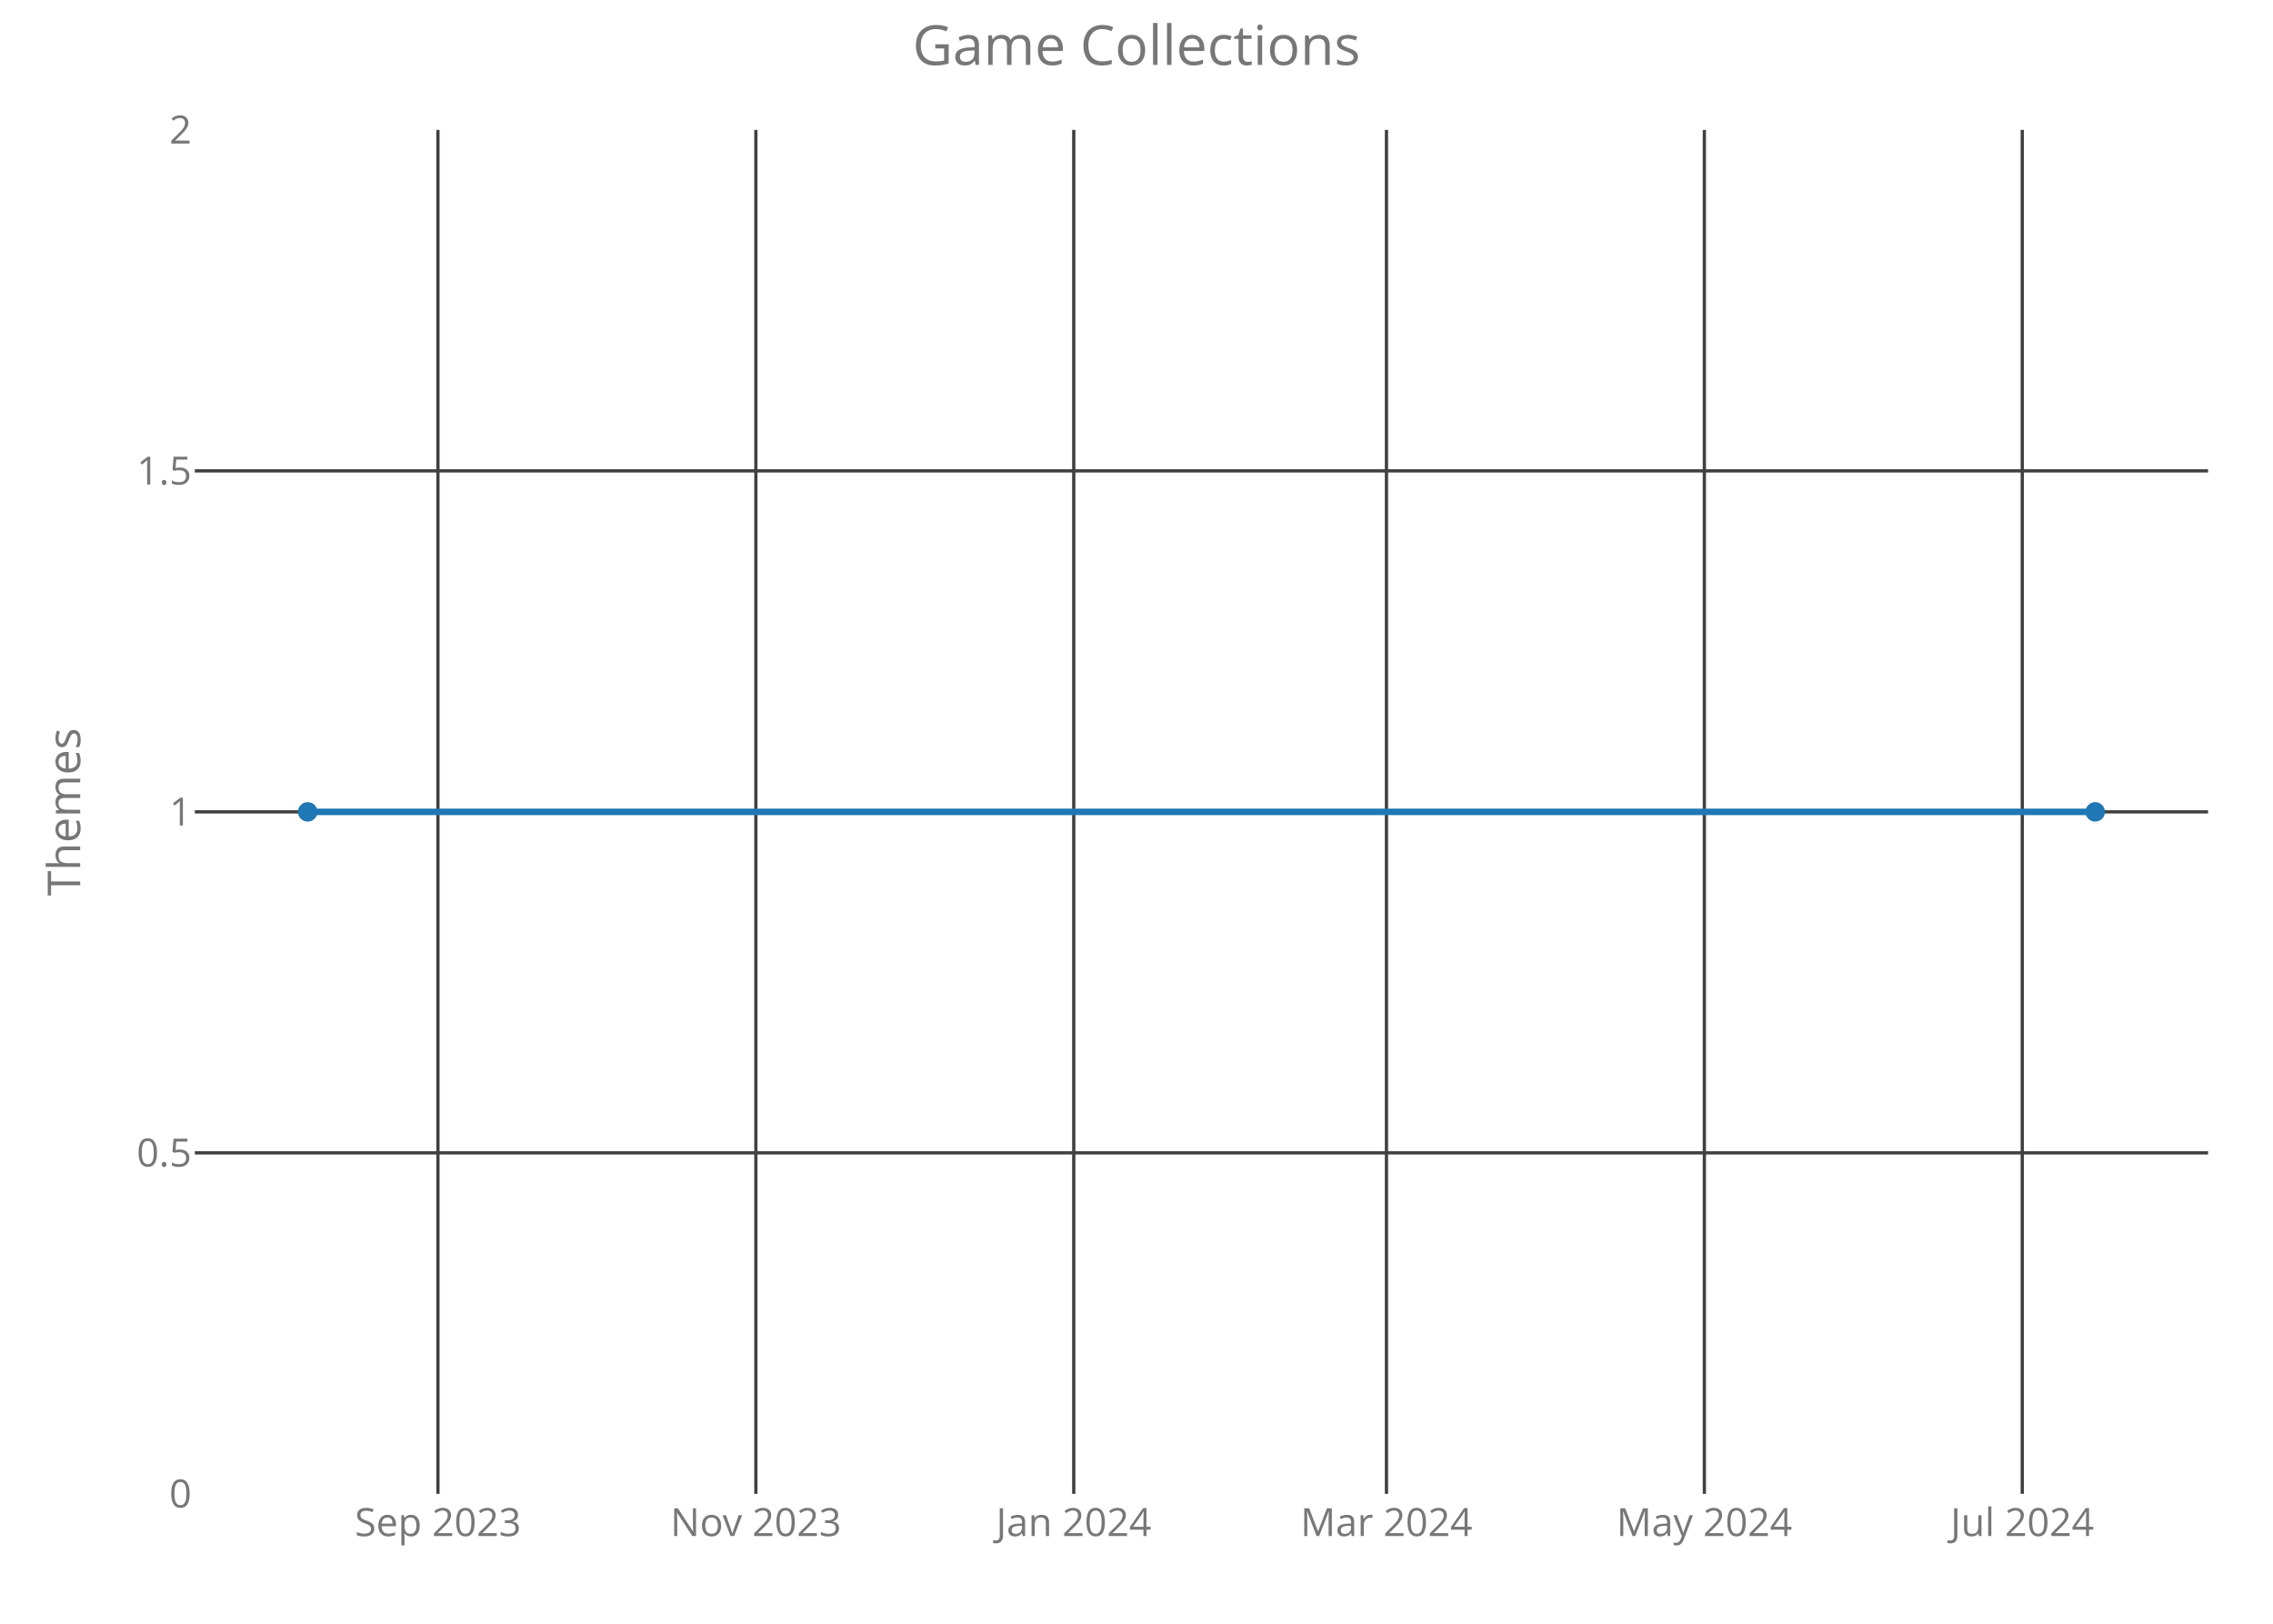
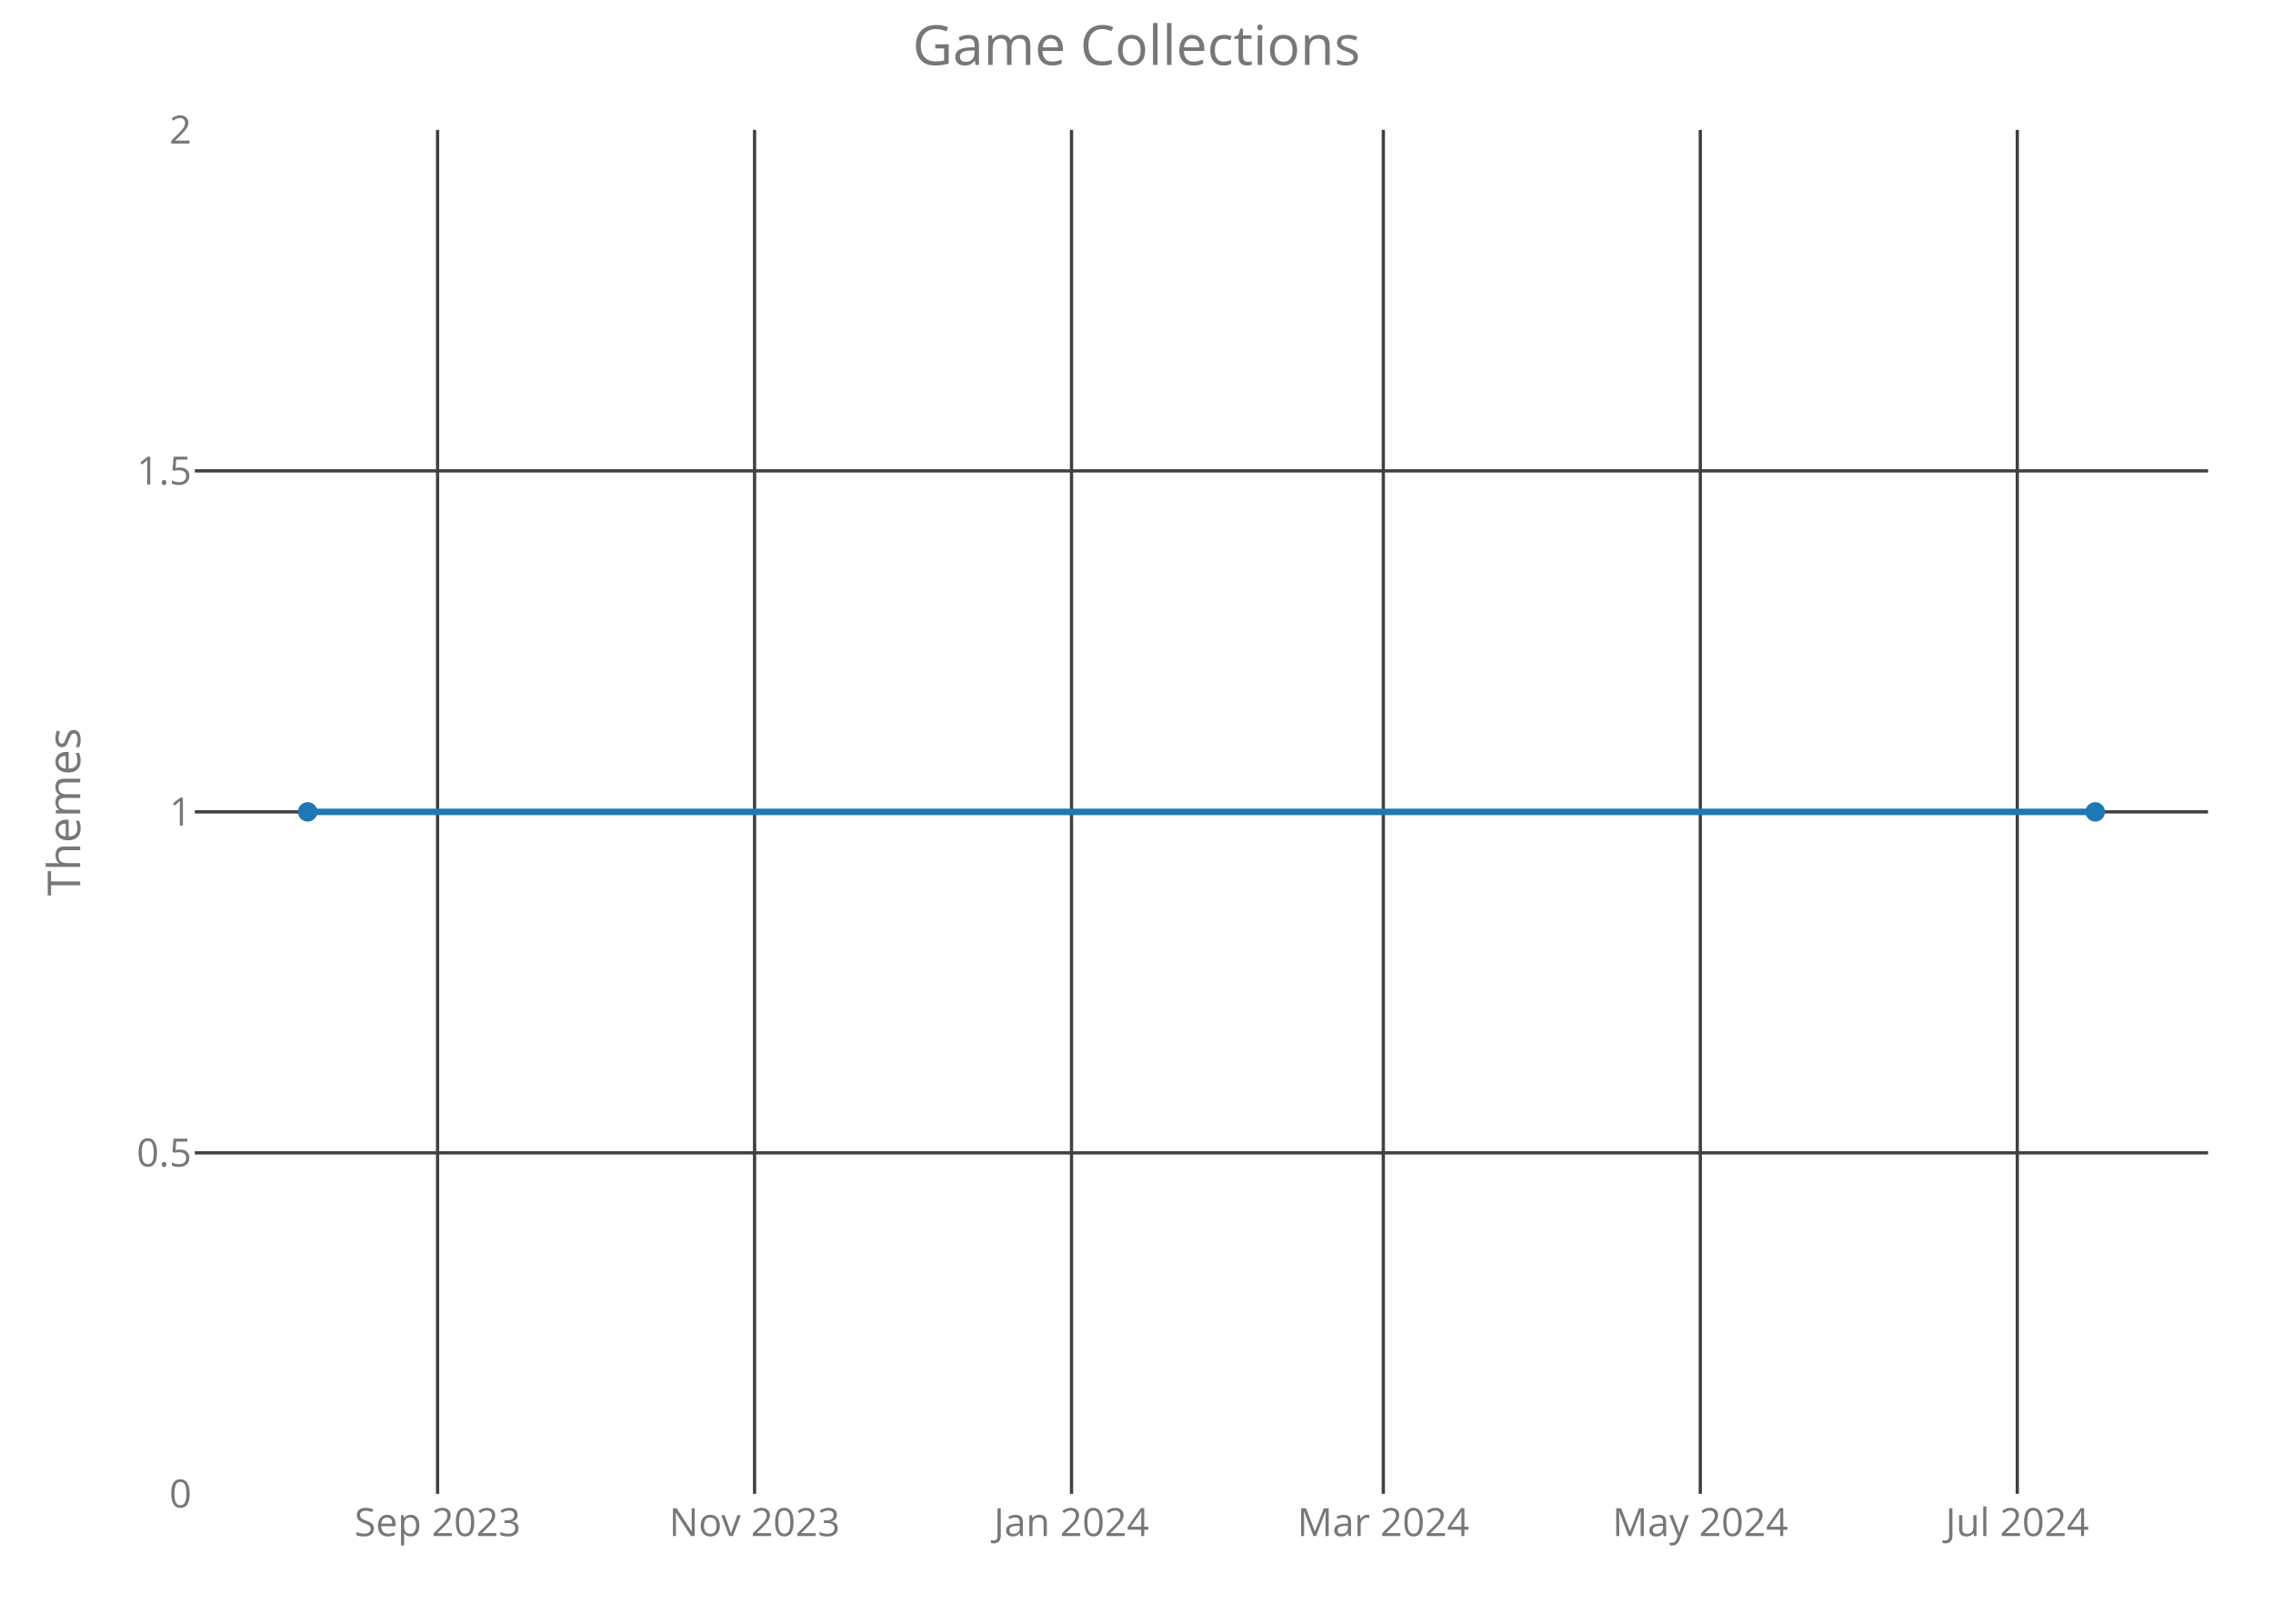
<svg xmlns="http://www.w3.org/2000/svg" class="main-svg" width="700" height="500" style="" viewBox="0 0 700 500">
  <rect x="0" y="0" width="700" height="500" style="fill: rgb(0, 0, 0); fill-opacity: 0;" />
-   <defs id="defs-307109">
+   <defs id="defs-e96561">
    <g class="clips">
-       <clipPath id="clip307109xyplot" class="plotclip">
+       <clipPath id="clipe96561xyplot" class="plotclip">
        <rect width="620" height="420" />
      </clipPath>
-       <clipPath class="axesclip" id="clip307109x">
+       <clipPath class="axesclip" id="clipe96561x">
        <rect x="60" y="0" width="620" height="500" />
      </clipPath>
-       <clipPath class="axesclip" id="clip307109y">
+       <clipPath class="axesclip" id="clipe96561y">
        <rect x="0" y="40" width="700" height="420" />
      </clipPath>
-       <clipPath class="axesclip" id="clip307109xy">
+       <clipPath class="axesclip" id="clipe96561xy">
        <rect x="60" y="40" width="620" height="420" />
      </clipPath>
    </g>
    <g class="gradients" />
  </defs>
  <g class="bglayer">
    <rect class="bg" x="60" y="40" width="620" height="420" style="fill: rgb(0, 0, 0); fill-opacity: 0; stroke-width: 0;" />
  </g>
  <g class="layer-below">
    <g class="imagelayer" />
    <g class="shapelayer" />
  </g>
  <g class="cartesianlayer">
    <g class="subplot xy">
      <g class="layer-subplot">
        <g class="shapelayer" />
        <g class="imagelayer" />
      </g>
      <g class="gridlayer">
        <g class="x">
-           <path class="xgrid crisp" transform="translate(134.87,0)" d="M0,40v420" style="stroke: rgb(64, 64, 64); stroke-opacity: 1; stroke-width: 1px;" />
-           <path class="xgrid crisp" transform="translate(232.78,0)" d="M0,40v420" style="stroke: rgb(64, 64, 64); stroke-opacity: 1; stroke-width: 1px;" />
-           <path class="xgrid crisp" transform="translate(330.68,0)" d="M0,40v420" style="stroke: rgb(64, 64, 64); stroke-opacity: 1; stroke-width: 1px;" />
-           <path class="xgrid crisp" transform="translate(426.98,0)" d="M0,40v420" style="stroke: rgb(64, 64, 64); stroke-opacity: 1; stroke-width: 1px;" />
-           <path class="xgrid crisp" transform="translate(524.88,0)" d="M0,40v420" style="stroke: rgb(64, 64, 64); stroke-opacity: 1; stroke-width: 1px;" />
-           <path class="xgrid crisp" transform="translate(622.78,0)" d="M0,40v420" style="stroke: rgb(64, 64, 64); stroke-opacity: 1; stroke-width: 1px;" />
+           <path class="xgrid crisp" transform="translate(134.76,0)" d="M0,40v420" style="stroke: rgb(64, 64, 64); stroke-opacity: 1; stroke-width: 1px;" />
+           <path class="xgrid crisp" transform="translate(232.38,0)" d="M0,40v420" style="stroke: rgb(64, 64, 64); stroke-opacity: 1; stroke-width: 1px;" />
+           <path class="xgrid crisp" transform="translate(329.99,0)" d="M0,40v420" style="stroke: rgb(64, 64, 64); stroke-opacity: 1; stroke-width: 1px;" />
+           <path class="xgrid crisp" transform="translate(426.01,0)" d="M0,40v420" style="stroke: rgb(64, 64, 64); stroke-opacity: 1; stroke-width: 1px;" />
+           <path class="xgrid crisp" transform="translate(523.63,0)" d="M0,40v420" style="stroke: rgb(64, 64, 64); stroke-opacity: 1; stroke-width: 1px;" />
+           <path class="xgrid crisp" transform="translate(621.25,0)" d="M0,40v420" style="stroke: rgb(64, 64, 64); stroke-opacity: 1; stroke-width: 1px;" />
        </g>
        <g class="y">
          <path class="ygrid crisp" transform="translate(0,355)" d="M60,0h620" style="stroke: rgb(64, 64, 64); stroke-opacity: 1; stroke-width: 1px;" />
          <path class="ygrid crisp" transform="translate(0,250)" d="M60,0h620" style="stroke: rgb(64, 64, 64); stroke-opacity: 1; stroke-width: 1px;" />
          <path class="ygrid crisp" transform="translate(0,145)" d="M60,0h620" style="stroke: rgb(64, 64, 64); stroke-opacity: 1; stroke-width: 1px;" />
        </g>
      </g>
      <g class="zerolinelayer" />
      <path class="xlines-below crisp" d="M0,0" style="fill: none;" />
      <path class="ylines-below crisp" d="M0,0" style="fill: none;" />
      <g class="overlines-below" />
      <g class="xaxislayer-below">
        <g class="xtick">
-           <text text-anchor="middle" x="0" y="473" transform="translate(134.87,0)" style="font-family: 'Open Sans'; font-size: 12px; fill: rgb(119, 119, 119); fill-opacity: 1; white-space: pre;">Sep 2023</text>
+           <text text-anchor="middle" x="0" y="473" transform="translate(134.76,0)" style="font-family: 'Open Sans'; font-size: 12px; fill: rgb(119, 119, 119); fill-opacity: 1; white-space: pre;">Sep 2023</text>
        </g>
        <g class="xtick">
-           <text text-anchor="middle" x="0" y="473" transform="translate(232.78,0)" style="font-family: 'Open Sans'; font-size: 12px; fill: rgb(119, 119, 119); fill-opacity: 1; white-space: pre;">Nov 2023</text>
+           <text text-anchor="middle" x="0" y="473" transform="translate(232.38,0)" style="font-family: 'Open Sans'; font-size: 12px; fill: rgb(119, 119, 119); fill-opacity: 1; white-space: pre;">Nov 2023</text>
        </g>
        <g class="xtick">
-           <text text-anchor="middle" x="0" y="473" transform="translate(330.68,0)" style="font-family: 'Open Sans'; font-size: 12px; fill: rgb(119, 119, 119); fill-opacity: 1; white-space: pre;">Jan 2024</text>
+           <text text-anchor="middle" x="0" y="473" transform="translate(329.99,0)" style="font-family: 'Open Sans'; font-size: 12px; fill: rgb(119, 119, 119); fill-opacity: 1; white-space: pre;">Jan 2024</text>
        </g>
        <g class="xtick">
-           <text text-anchor="middle" x="0" y="473" transform="translate(426.98,0)" style="font-family: 'Open Sans'; font-size: 12px; fill: rgb(119, 119, 119); fill-opacity: 1; white-space: pre;">Mar 2024</text>
+           <text text-anchor="middle" x="0" y="473" transform="translate(426.01,0)" style="font-family: 'Open Sans'; font-size: 12px; fill: rgb(119, 119, 119); fill-opacity: 1; white-space: pre;">Mar 2024</text>
        </g>
        <g class="xtick">
-           <text text-anchor="middle" x="0" y="473" transform="translate(524.88,0)" style="font-family: 'Open Sans'; font-size: 12px; fill: rgb(119, 119, 119); fill-opacity: 1; white-space: pre;">May 2024</text>
+           <text text-anchor="middle" x="0" y="473" transform="translate(523.63,0)" style="font-family: 'Open Sans'; font-size: 12px; fill: rgb(119, 119, 119); fill-opacity: 1; white-space: pre;">May 2024</text>
        </g>
        <g class="xtick">
-           <text text-anchor="middle" x="0" y="473" transform="translate(622.78,0)" style="font-family: 'Open Sans'; font-size: 12px; fill: rgb(119, 119, 119); fill-opacity: 1; white-space: pre;">Jul 2024</text>
+           <text text-anchor="middle" x="0" y="473" transform="translate(621.25,0)" style="font-family: 'Open Sans'; font-size: 12px; fill: rgb(119, 119, 119); fill-opacity: 1; white-space: pre;">Jul 2024</text>
        </g>
      </g>
      <g class="yaxislayer-below">
        <g class="ytick">
          <text text-anchor="end" x="59" y="4.2" transform="translate(0,460)" style="font-family: 'Open Sans'; font-size: 12px; fill: rgb(119, 119, 119); fill-opacity: 1; white-space: pre;">0</text>
        </g>
        <g class="ytick">
          <text text-anchor="end" x="59" y="4.2" transform="translate(0,355)" style="font-family: 'Open Sans'; font-size: 12px; fill: rgb(119, 119, 119); fill-opacity: 1; white-space: pre;">0.5</text>
        </g>
        <g class="ytick">
          <text text-anchor="end" x="59" y="4.2" transform="translate(0,250)" style="font-family: 'Open Sans'; font-size: 12px; fill: rgb(119, 119, 119); fill-opacity: 1; white-space: pre;">1</text>
        </g>
        <g class="ytick">
          <text text-anchor="end" x="59" y="4.2" transform="translate(0,145)" style="font-family: 'Open Sans'; font-size: 12px; fill: rgb(119, 119, 119); fill-opacity: 1; white-space: pre;">1.5</text>
        </g>
        <g class="ytick">
          <text text-anchor="end" x="59" y="4.2" transform="translate(0,40)" style="font-family: 'Open Sans'; font-size: 12px; fill: rgb(119, 119, 119); fill-opacity: 1; white-space: pre;">2</text>
        </g>
      </g>
      <g class="overaxes-below" />
-       <g class="plot" transform="translate(60,40)" clip-path="url('#clip307109xyplot')">
+       <g class="plot" transform="translate(60,40)" clip-path="url('#clipe96561xyplot')">
        <g class="scatterlayer mlayer">
-           <g class="trace scatter tracec62658" style="stroke-miterlimit: 2; opacity: 1;">
+           <g class="trace scatter trace05fc88" style="stroke-miterlimit: 2; opacity: 1;">
            <g class="fills" />
            <g class="errorbars" />
            <g class="lines">
              <path class="js-line" d="M34.75,210L585.25,210" style="vector-effect: non-scaling-stroke; fill: none; stroke: rgb(31, 119, 180); stroke-opacity: 1; stroke-width: 2px; opacity: 1;" />
            </g>
            <g class="points">
              <path class="point" transform="translate(34.75,210)" d="M3,0A3,3 0 1,1 0,-3A3,3 0 0,1 3,0Z" style="opacity: 1; stroke-width: 0px; fill: rgb(31, 119, 180); fill-opacity: 1;" />
              <path class="point" transform="translate(585.25,210)" d="M3,0A3,3 0 1,1 0,-3A3,3 0 0,1 3,0Z" style="opacity: 1; stroke-width: 0px; fill: rgb(31, 119, 180); fill-opacity: 1;" />
            </g>
            <g class="text" />
          </g>
        </g>
      </g>
      <g class="overplot" />
      <path class="xlines-above" />
      <path class="ylines-above" />
      <g class="overlines-above" />
      <g class="xaxislayer-above" />
      <g class="yaxislayer-above" />
      <g class="overaxes-above" />
    </g>
  </g>
  <g class="polarlayer" />
  <g class="ternarylayer" />
  <g class="geolayer" />
  <g class="funnelarealayer" />
  <g class="pielayer" />
  <g class="treemaplayer" />
  <g class="sunburstlayer" />
  <g class="glimages" />
-   <defs id="topdefs-307109">
+   <defs id="topdefs-e96561">
    <g class="clips" />
  </defs>
  <g class="layer-above">
    <g class="imagelayer" />
    <g class="shapelayer" />
  </g>
  <g class="infolayer">
    <g class="g-gtitle">
      <text class="gtitle" x="350" y="20" text-anchor="middle" dy="0em" style="font-family: 'Open Sans'; font-size: 17px; fill: rgb(119, 119, 119); opacity: 1; font-weight: normal; white-space: pre;">Game Collections</text>
    </g>
    <g class="g-xtitle" />
    <g class="g-ytitle">
      <text class="ytitle" transform="rotate(-90,24.7,250)" x="24.7" y="250" text-anchor="middle" style="font-family: 'Open Sans'; font-size: 14px; fill: rgb(119, 119, 119); opacity: 1; font-weight: normal; white-space: pre;">Themes</text>
    </g>
  </g>
</svg>
